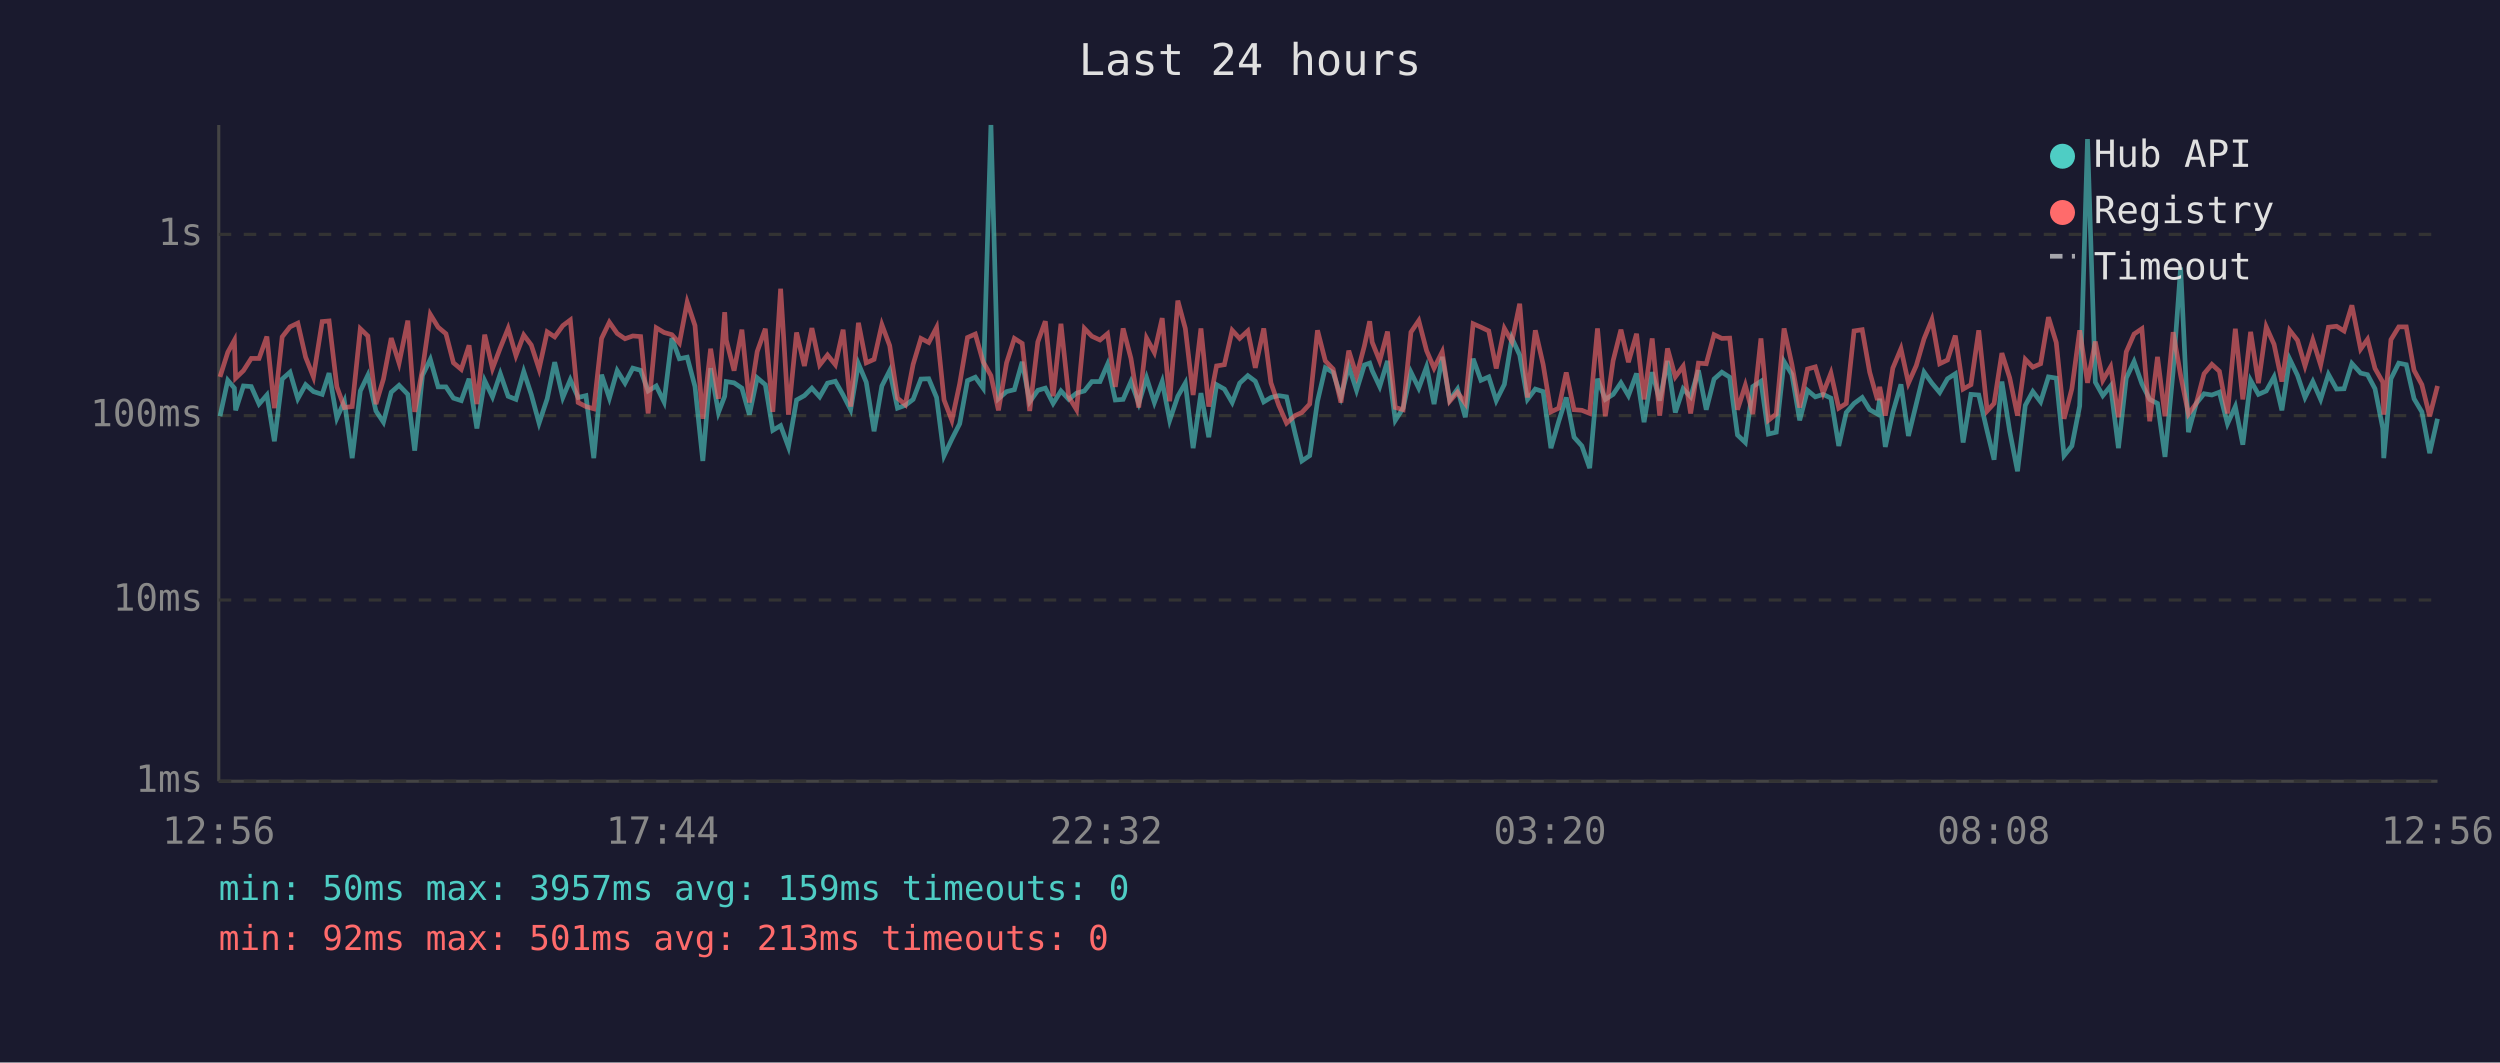
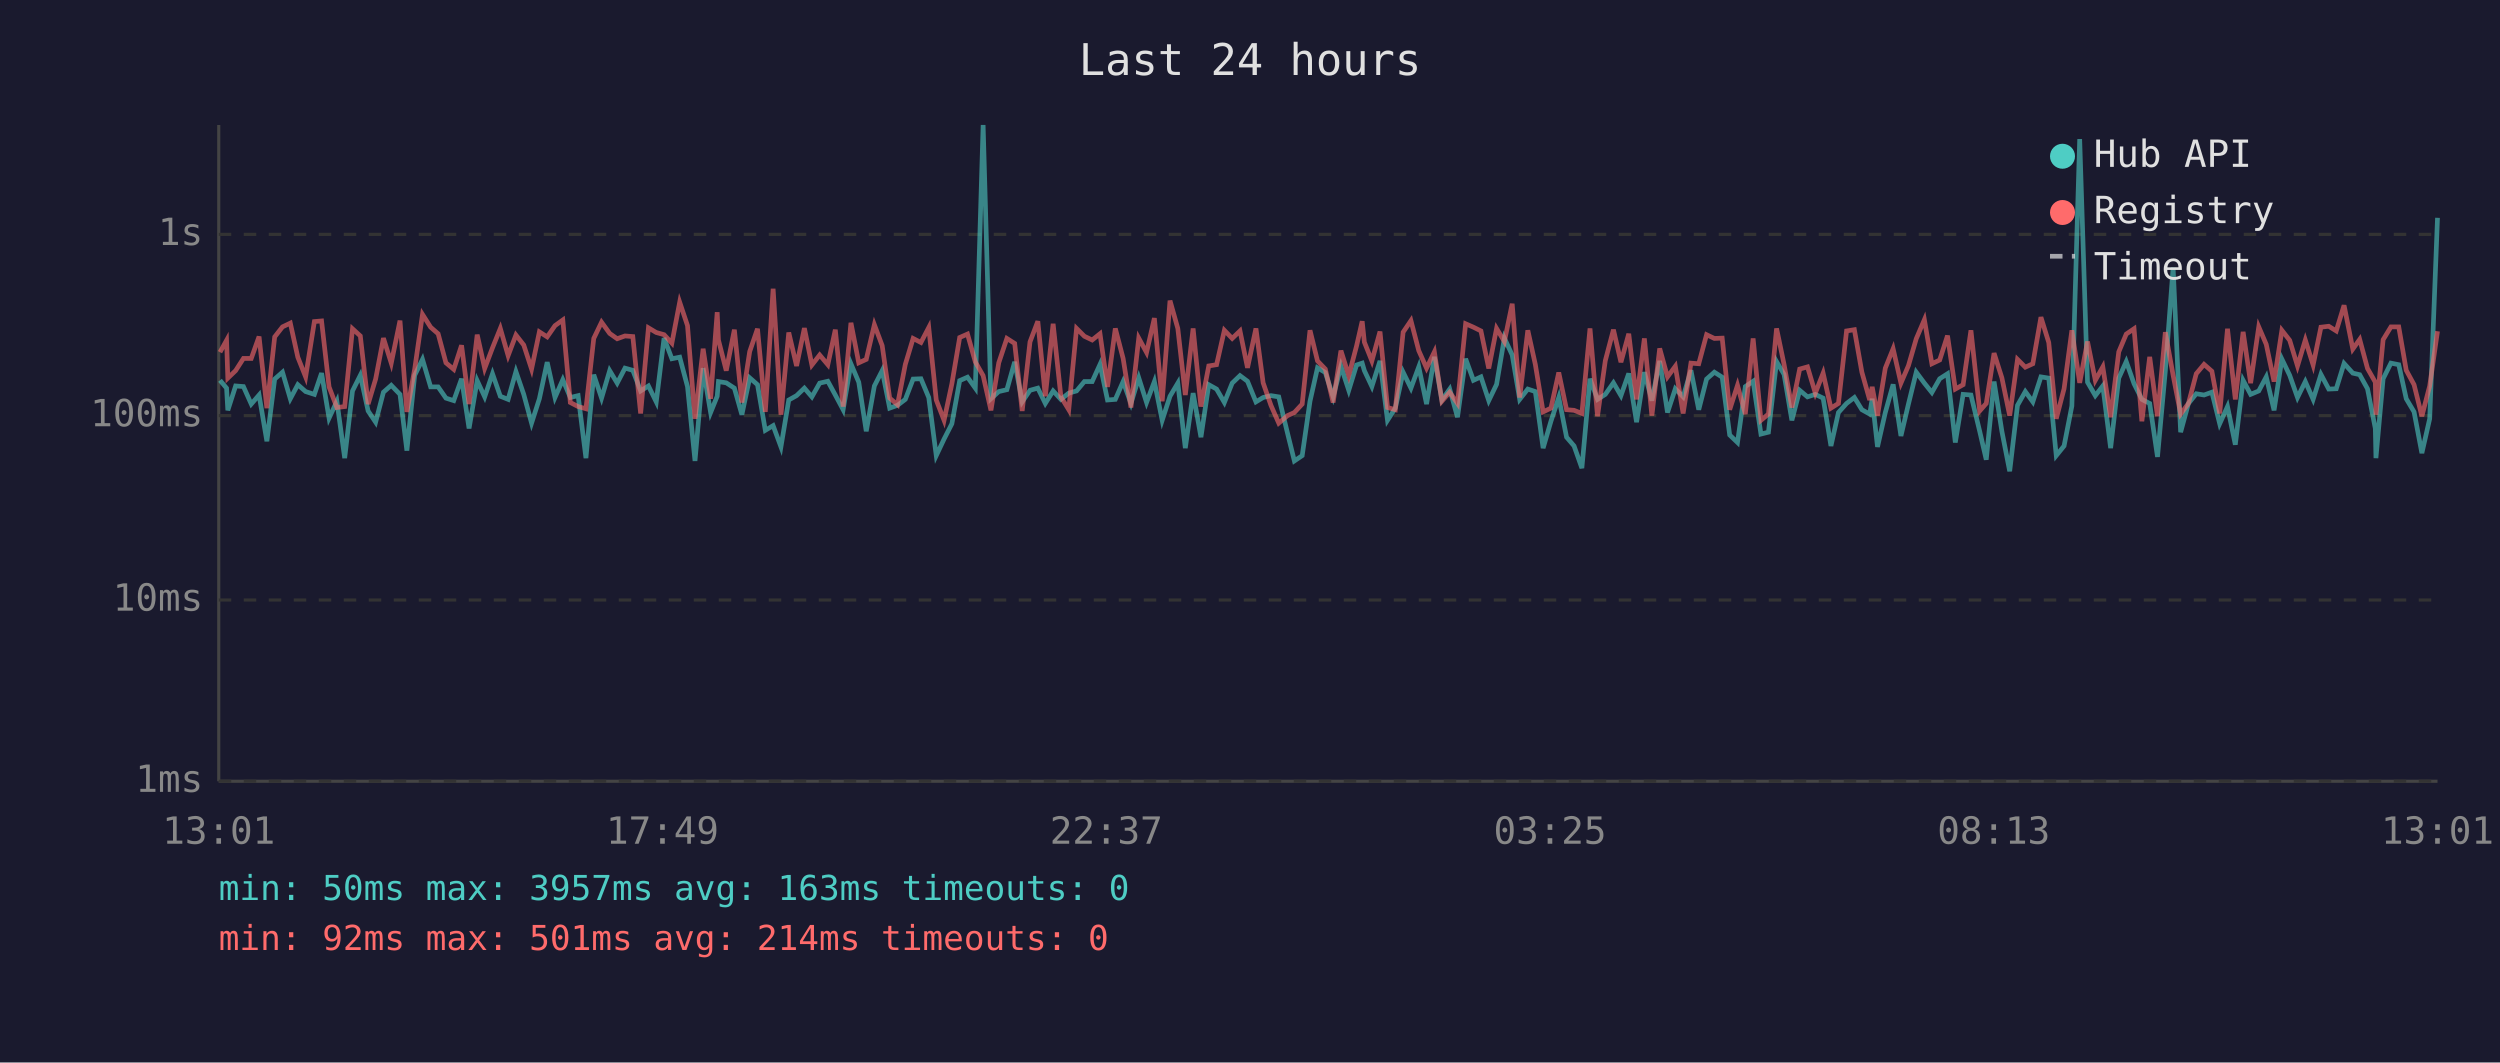
<svg xmlns="http://www.w3.org/2000/svg" viewBox="0 0 800 340" font-family="monospace" font-size="12">
  <rect width="800" height="340" fill="#1a1a2e" />
  <text x="400" y="24" fill="#e0e0e0" font-size="14" text-anchor="middle">Last 24 hours</text>
  <line x1="70" y1="40" x2="70" y2="250" stroke="#444" stroke-width="1" />
  <line x1="70" y1="250" x2="780" y2="250" stroke="#444" stroke-width="1" />
  <line x1="70" y1="250" x2="780" y2="250" stroke="#333" stroke-width="1" stroke-dasharray="4" />
  <text x="65" y="250" fill="#888" text-anchor="end" dominant-baseline="middle">1ms</text>
  <line x1="70" y1="192" x2="780" y2="192" stroke="#333" stroke-width="1" stroke-dasharray="4" />
  <text x="65" y="192" fill="#888" text-anchor="end" dominant-baseline="middle">10ms</text>
  <line x1="70" y1="133" x2="780" y2="133" stroke="#333" stroke-width="1" stroke-dasharray="4" />
  <text x="65" y="133" fill="#888" text-anchor="end" dominant-baseline="middle">100ms</text>
  <line x1="70" y1="75" x2="780" y2="75" stroke="#333" stroke-width="1" stroke-dasharray="4" />
  <text x="65" y="75" fill="#888" text-anchor="end" dominant-baseline="middle">1s</text>
-   <text x="70" y="270" fill="#888" text-anchor="middle">12:56</text>
-   <text x="212" y="270" fill="#888" text-anchor="middle">17:44</text>
-   <text x="354" y="270" fill="#888" text-anchor="middle">22:32</text>
-   <text x="496" y="270" fill="#888" text-anchor="middle">03:20</text>
-   <text x="638" y="270" fill="#888" text-anchor="middle">08:08</text>
-   <text x="780" y="270" fill="#888" text-anchor="middle">12:56</text>
-   <polyline points="70.4,133.2 72.9,121.7 75.0,124.2 75.4,131.3 77.9,123.5 80.4,123.7 82.9,129.3 85.4,126.4 87.8,141.2 90.3,121.3 92.8,119.1 95.3,127.6 97.8,123.1 100.3,125.3 103.1,126.2 105.3,119.4 107.8,133.8 110.2,128.4 112.7,146.6 115.3,125.1 117.7,120.1 120.3,131.5 122.7,135.1 125.2,125.5 127.7,123.3 130.5,126.2 132.7,144.2 135.2,120.1 137.7,115.0 140.2,123.8 142.7,123.8 145.1,127.4 147.6,128.2 150.1,121.2 152.6,137.1 155.1,121.8 157.6,127.0 160.1,119.6 162.6,126.8 165.1,127.8 167.6,118.9 170.0,126.2 172.5,135.4 175.1,127.6 177.5,115.9 180.1,127.2 182.5,121.5 185.0,127.2 187.5,126.6 190.0,146.6 192.5,119.9 195.0,127.4 197.5,118.6 200.0,122.6 202.5,117.8 205.0,118.5 207.4,125.1 210.0,123.5 212.5,128.6 215.0,108.2 217.4,114.8 219.9,114.3 222.4,123.7 224.9,147.5 227.4,117.8 229.9,132.0 231.9,126.8 232.4,122.1 234.9,122.5 237.4,124.2 239.8,132.7 242.3,120.9 244.9,123.1 247.3,137.7 249.8,136.2 252.3,143.0 254.9,128.0 257.4,126.6 259.8,124.2 262.3,127.0 264.8,122.6 267.3,122.0 269.8,126.4 272.2,131.1 274.7,116.4 277.2,122.3 279.7,138.0 282.2,123.5 284.7,118.6 287.2,130.6 289.7,129.7 292.2,127.8 294.7,121.3 297.2,121.2 299.7,127.2 302.1,145.8 304.6,140.5 307.1,135.6 309.6,121.8 312.1,120.7 314.6,124.2 317.1,40.0 319.5,127.6 322.1,125.3 324.6,124.7 327.1,115.8 329.5,128.6 332.1,124.9 334.5,124.2 337.0,129.1 339.5,125.1 342.0,127.8 344.5,125.8 347.0,125.1 349.4,122.1 352.0,122.1 354.4,116.6 356.9,128.0 359.4,127.8 361.9,122.1 364.4,129.1 366.9,120.9 369.4,128.8 371.9,122.1 374.3,134.5 376.9,126.8 379.3,122.6 381.8,143.4 384.3,125.8 386.8,139.9 389.3,123.1 391.8,124.5 394.3,128.8 396.7,122.6 399.3,120.2 401.7,122.0 404.4,128.6 406.7,127.2 409.2,126.6 411.7,127.0 414.4,138.6 416.6,147.5 419.1,145.8 421.6,128.4 424.1,117.7 426.6,119.2 429.1,127.0 431.6,117.2 434.1,124.9 436.6,116.8 438.3,116.2 439.1,118.6 441.5,123.7 444.0,115.5 446.5,134.5 449.0,130.6 451.5,119.1 454.0,124.2 456.5,117.4 458.9,129.3 461.5,114.2 463.9,128.0 466.4,124.5 468.9,133.5 471.4,114.8 473.9,121.7 476.4,120.6 478.8,128.2 481.4,123.0 483.8,108.2 486.3,113.6 488.8,127.8 491.3,124.5 493.8,125.3 496.3,143.4 498.8,134.8 501.2,127.2 503.7,139.9 506.2,142.7 508.7,149.8 511.2,121.2 513.7,127.8 516.2,126.2 518.7,122.5 521.1,126.6 523.7,119.5 526.1,135.1 528.7,119.1 531.1,128.2 533.6,115.5 536.1,132.0 538.6,124.4 541.0,127.0 543.5,118.5 546.0,131.1 548.5,121.3 551.0,119.1 553.5,120.7 556.0,139.2 558.5,141.6 560.9,123.7 563.5,122.0 565.9,138.9 568.4,138.3 570.9,115.7 573.4,119.8 575.9,134.5 578.4,124.9 580.9,127.0 583.4,126.2 585.9,127.4 588.4,142.7 590.8,132.0 593.3,129.1 595.9,127.2 598.3,131.1 600.8,132.5 601.5,127.6 603.3,143.0 605.7,132.0 608.3,123.0 610.7,139.5 613.2,129.3 615.7,119.1 618.2,122.6 620.7,125.6 623.2,121.2 625.7,119.6 628.2,141.6 630.7,126.2 633.2,126.4 635.9,138.0 638.1,147.1 640.6,122.1 643.1,138.0 645.6,150.8 648.1,129.7 650.5,125.3 653.0,128.6 655.5,120.6 658.0,121.0 660.5,145.8 663.0,142.7 665.5,129.9 668.0,44.5 670.5,122.3 672.9,126.6 675.4,123.5 677.9,143.4 680.4,121.0 682.9,115.7 685.4,122.8 687.9,127.8 690.4,129.1 692.8,146.2 695.4,118.8 697.8,85.6 700.3,138.3 702.8,129.1 705.3,126.0 707.8,126.4 710.2,125.5 712.8,135.6 715.3,130.1 717.7,142.3 720.2,121.7 722.7,126.2 725.2,125.1 727.7,120.6 730.2,131.3 732.7,114.9 735.2,120.1 737.6,127.2 740.1,122.1 742.6,127.8 745.1,119.8 747.7,124.5 750.1,124.4 752.6,116.3 755.4,119.4 757.6,119.9 760.0,124.4 762.5,137.1 762.8,146.6 765.1,121.2 767.6,116.2 770.0,116.7 772.5,127.6 775.0,131.8 777.5,145.0 780.0,134.0" fill="none" stroke="#4ecdc4" stroke-width="1.5" opacity="0.6" />
-   <polyline points="70.4,120.6 72.9,112.7 75.0,108.9 75.4,121.0 77.9,118.6 80.4,114.7 82.9,114.7 85.4,107.7 87.8,130.6 90.3,107.8 92.8,104.6 95.3,103.4 97.8,114.3 100.3,120.6 103.1,102.9 105.3,102.7 107.8,123.8 110.2,130.4 112.7,130.1 115.3,105.2 117.7,107.5 120.3,129.3 122.7,121.3 125.2,108.2 127.7,116.2 130.5,102.6 132.7,131.8 135.2,118.1 137.7,100.6 140.2,104.7 142.7,106.8 145.1,116.1 147.6,118.2 150.1,110.5 152.6,129.3 155.1,107.1 157.6,117.9 160.1,111.3 162.6,105.1 165.1,113.8 167.6,107.2 170.0,110.4 172.5,118.1 175.1,106.2 177.5,107.8 180.1,104.2 182.5,102.4 185.0,128.8 187.5,130.1 190.0,130.8 192.5,108.3 195.0,103.1 197.5,106.7 200.0,108.4 202.5,107.5 205.0,107.7 207.4,132.3 210.0,104.9 212.5,106.4 215.0,107.1 217.4,109.8 219.9,96.7 222.4,104.2 224.9,134.0 227.4,111.6 229.9,127.6 231.9,99.9 232.4,108.8 234.9,118.6 237.4,105.5 239.8,128.8 242.3,112.5 244.9,105.2 247.3,131.8 249.8,92.4 252.3,132.7 254.9,106.4 257.4,117.1 259.8,105.0 262.3,116.8 264.8,113.6 267.3,116.7 269.8,105.5 272.2,130.1 274.7,103.3 277.2,116.1 279.7,115.0 282.2,103.9 284.7,110.6 287.2,127.4 289.7,129.5 292.2,116.6 294.7,108.3 297.2,109.6 299.7,104.8 302.1,128.0 304.6,134.5 307.1,122.8 309.6,108.0 312.1,106.9 314.6,115.8 317.1,120.2 319.5,131.3 322.1,116.1 324.6,108.3 327.1,109.9 329.5,131.5 332.1,109.4 334.5,102.8 337.0,126.8 339.5,103.6 342.0,127.0 344.5,131.1 347.0,105.1 349.4,107.6 352.0,108.8 354.4,106.8 356.9,123.8 359.4,105.1 361.9,114.7 364.4,130.4 366.9,108.2 369.4,112.8 371.9,101.8 374.3,128.4 376.9,96.2 379.3,105.1 381.8,126.4 384.3,105.1 386.8,130.1 389.3,117.1 391.8,116.7 394.3,105.7 396.7,108.3 399.3,105.9 401.7,117.7 404.4,105.1 406.7,122.5 409.2,129.7 411.7,135.4 414.4,133.0 416.6,132.0 419.1,129.3 421.6,105.7 424.1,115.5 426.6,118.1 429.1,128.8 431.6,112.2 434.1,120.2 436.6,110.7 438.3,102.8 439.1,109.5 441.5,115.5 444.0,106.1 446.5,130.4 449.0,131.1 451.5,106.3 454.0,102.6 456.5,112.2 458.9,117.8 461.5,112.6 463.9,128.4 466.4,125.5 468.9,129.1 471.4,103.6 473.9,104.7 476.4,105.9 478.8,117.9 481.4,105.1 483.8,109.3 486.3,97.2 488.8,127.2 491.3,105.7 493.8,116.6 496.3,131.8 498.8,130.6 501.2,119.2 503.7,131.1 506.2,131.3 508.7,132.3 511.2,105.1 513.7,133.2 516.2,115.4 518.7,105.5 521.1,115.9 523.7,106.8 526.1,127.8 528.7,108.3 531.1,133.0 533.6,111.5 536.1,120.6 538.6,117.2 541.0,132.3 543.5,116.2 546.0,116.4 548.5,107.1 551.0,108.3 553.5,108.2 556.0,131.1 558.5,123.3 560.9,132.5 563.5,108.3 565.9,134.5 568.4,132.5 570.9,105.1 573.4,116.6 575.9,130.4 578.4,118.1 580.9,117.4 583.4,125.8 585.9,119.4 588.4,130.6 590.8,129.1 593.3,105.9 595.9,105.5 598.3,119.1 600.8,128.0 601.5,123.8 603.3,133.0 605.7,117.8 608.3,111.6 610.7,122.6 613.2,117.0 615.7,108.4 618.2,102.3 620.7,116.4 623.2,115.2 625.7,107.4 628.2,124.5 630.7,123.1 633.2,105.7 635.9,131.5 638.1,129.1 640.6,113.0 643.1,120.9 645.6,133.0 648.1,115.0 650.5,117.5 653.0,116.4 655.5,101.5 658.0,109.6 660.5,134.0 663.0,124.4 665.5,105.7 668.0,122.5 670.5,109.3 672.9,121.7 675.4,117.4 677.9,133.5 680.4,112.6 682.9,106.9 685.4,105.2 687.9,134.8 690.4,114.2 692.8,133.2 695.4,106.3 697.8,120.1 700.3,132.5 702.8,129.1 705.3,119.6 707.8,116.6 710.2,118.8 712.8,132.3 715.3,105.2 717.7,127.8 720.2,106.2 722.7,122.6 725.2,104.6 727.7,110.2 730.2,122.1 732.7,105.7 735.2,108.9 737.6,117.1 740.1,108.8 742.6,116.8 745.1,104.7 747.7,104.4 750.1,105.9 752.6,97.7 755.4,111.7 757.6,108.6 760.0,117.9 762.5,122.3 762.8,132.7 765.1,108.7 767.6,104.6 770.0,104.6 772.5,118.5 775.0,123.1 777.5,133.2 780.0,123.5" fill="none" stroke="#ff6b6b" stroke-width="1.5" opacity="0.6" />
+   <text x="70" y="270" fill="#888" text-anchor="middle">13:01</text>
+   <text x="212" y="270" fill="#888" text-anchor="middle">17:49</text>
+   <text x="354" y="270" fill="#888" text-anchor="middle">22:37</text>
+   <text x="496" y="270" fill="#888" text-anchor="middle">03:25</text>
+   <text x="638" y="270" fill="#888" text-anchor="middle">08:13</text>
+   <text x="780" y="270" fill="#888" text-anchor="middle">13:01</text>
+   <polyline points="70.4,121.7 72.5,124.2 72.9,131.3 75.4,123.5 77.9,123.7 80.4,129.3 82.9,126.4 85.4,141.2 87.9,121.3 90.4,119.1 92.9,127.6 95.3,123.1 97.8,125.3 100.6,126.2 102.9,119.4 105.3,133.8 107.8,128.4 110.3,146.6 112.8,125.1 115.3,120.1 117.8,131.5 120.2,135.1 122.7,125.5 125.2,123.3 128.0,126.2 130.2,144.2 132.7,120.1 135.2,115.0 137.8,123.8 140.2,123.8 142.7,127.4 145.2,128.2 147.7,121.2 150.1,137.1 152.7,121.8 155.1,127.0 157.6,119.6 160.1,126.8 162.6,127.8 165.1,118.9 167.6,126.2 170.1,135.4 172.6,127.6 175.1,115.9 177.6,127.2 180.1,121.5 182.5,127.2 185.0,126.6 187.5,146.6 190.0,119.9 192.5,127.4 195.1,118.6 197.5,122.6 200.0,117.8 202.5,118.5 205.0,125.1 207.5,123.5 210.0,128.6 212.5,108.2 215.0,114.8 217.5,114.3 220.0,123.7 222.4,147.5 225.0,117.8 227.4,132.0 229.5,126.8 229.9,122.1 232.4,122.5 235.0,124.2 237.4,132.7 239.9,120.9 242.4,123.1 244.9,137.7 247.4,136.2 249.9,143.0 252.4,128.0 254.9,126.6 257.4,124.2 259.8,127.0 262.3,122.6 264.9,122.0 267.3,126.4 269.8,131.1 272.3,116.4 274.8,122.3 277.2,138.0 279.8,123.5 282.3,118.6 284.7,130.6 287.2,129.7 289.7,127.8 292.2,121.3 294.7,121.2 297.2,127.2 299.6,145.8 302.1,140.5 304.6,135.6 307.1,121.8 309.6,120.7 312.1,124.2 314.6,40.0 317.1,127.6 319.6,125.3 322.2,124.7 324.7,115.8 327.1,128.6 329.6,124.9 332.1,124.2 334.5,129.1 337.0,125.1 339.5,127.8 342.0,125.8 344.5,125.1 347.0,122.1 349.5,122.1 352.0,116.6 354.4,128.0 356.9,127.8 359.4,122.1 361.9,129.1 364.4,120.9 366.9,128.8 369.4,122.1 371.9,134.5 374.4,126.8 376.9,122.6 379.3,143.4 381.8,125.8 384.3,139.9 386.8,123.1 389.3,124.5 391.8,128.8 394.3,122.6 396.8,120.2 399.2,122.0 401.9,128.6 404.2,127.2 406.7,126.6 409.2,127.0 412.0,138.6 414.2,147.5 416.7,145.8 419.2,128.4 421.6,117.7 424.1,119.2 426.6,127.0 429.1,117.2 431.6,124.9 434.1,116.8 435.9,116.2 436.6,118.6 439.0,123.7 441.6,115.5 444.0,134.5 446.5,130.6 449.0,119.1 451.5,124.2 454.0,117.4 456.5,129.3 459.0,114.2 461.4,128.0 463.9,124.5 466.4,133.5 469.0,114.8 471.5,121.7 473.9,120.6 476.4,128.2 478.9,123.0 481.4,108.2 483.9,113.6 486.3,127.8 488.9,124.5 491.3,125.3 493.8,143.4 496.3,134.8 498.8,127.2 501.3,139.9 503.7,142.7 506.2,149.8 508.8,121.2 511.2,127.8 513.7,126.2 516.3,122.5 518.7,126.6 521.2,119.5 523.7,135.1 526.2,119.1 528.6,128.2 531.1,115.5 533.6,132.0 536.1,124.4 538.6,127.0 541.1,118.5 543.6,131.1 546.1,121.3 548.6,119.1 551.1,120.7 553.5,139.2 556.0,141.6 558.5,123.7 561.0,122.0 563.5,138.9 565.9,138.3 568.5,115.7 570.9,119.8 573.4,134.5 575.9,124.9 578.4,127.0 580.9,126.2 583.4,127.4 585.9,142.7 588.3,132.0 590.9,129.1 593.4,127.2 595.8,131.1 598.3,132.5 599.1,127.6 600.8,143.0 603.3,132.0 605.8,123.0 608.3,139.5 610.7,129.3 613.2,119.1 615.8,122.6 618.2,125.6 620.7,121.2 623.2,119.6 625.7,141.6 628.2,126.2 630.7,126.4 633.5,138.0 635.6,147.1 638.1,122.1 640.6,138.0 643.1,150.8 645.6,129.7 648.1,125.3 650.5,128.6 653.1,120.6 655.6,121.0 658.0,145.8 660.5,142.7 663.0,129.9 665.5,44.5 668.0,122.3 670.5,126.6 672.9,123.5 675.4,143.4 678.0,121.0 680.4,115.7 682.9,122.8 685.4,127.8 687.9,129.1 690.4,146.2 692.9,118.8 695.4,85.6 697.8,138.3 700.3,129.1 702.8,126.0 705.3,126.4 707.8,125.5 710.3,135.6 712.8,130.1 715.3,142.3 717.8,121.7 720.2,126.2 722.8,125.1 725.2,120.6 727.7,131.3 730.2,114.9 732.7,120.1 735.2,127.2 737.7,122.1 740.2,127.8 742.7,119.8 745.2,124.5 747.6,124.4 750.1,116.3 752.9,119.4 755.1,119.9 757.6,124.4 760.1,137.1 760.3,146.6 762.6,121.2 765.1,116.2 767.6,116.7 770.0,127.6 772.5,131.8 775.0,145.0 777.5,134.0 780.0,69.7" fill="none" stroke="#4ecdc4" stroke-width="1.5" opacity="0.6" />
+   <polyline points="70.4,112.7 72.5,108.9 72.9,121.0 75.4,118.6 77.9,114.7 80.4,114.7 82.9,107.7 85.4,130.6 87.9,107.8 90.4,104.6 92.9,103.4 95.3,114.3 97.8,120.6 100.6,102.9 102.9,102.7 105.3,123.8 107.8,130.4 110.3,130.1 112.8,105.2 115.3,107.5 117.8,129.3 120.2,121.3 122.7,108.2 125.2,116.2 128.0,102.6 130.2,131.8 132.7,118.1 135.2,100.6 137.8,104.7 140.2,106.8 142.7,116.1 145.2,118.2 147.7,110.5 150.1,129.3 152.7,107.1 155.1,117.9 157.6,111.3 160.1,105.1 162.6,113.8 165.1,107.2 167.6,110.4 170.1,118.1 172.6,106.2 175.1,107.8 177.6,104.2 180.1,102.4 182.5,128.8 185.0,130.1 187.5,130.8 190.0,108.3 192.5,103.1 195.1,106.7 197.5,108.4 200.0,107.5 202.5,107.7 205.0,132.3 207.5,104.9 210.0,106.4 212.5,107.1 215.0,109.8 217.5,96.7 220.0,104.2 222.4,134.0 225.0,111.6 227.4,127.6 229.5,99.9 229.9,108.8 232.4,118.6 235.0,105.5 237.4,128.8 239.9,112.5 242.4,105.2 244.9,131.8 247.4,92.4 249.9,132.7 252.4,106.4 254.9,117.1 257.4,105.0 259.8,116.8 262.3,113.6 264.9,116.7 267.3,105.5 269.8,130.1 272.3,103.3 274.8,116.1 277.2,115.0 279.8,103.9 282.3,110.6 284.7,127.4 287.2,129.5 289.7,116.6 292.2,108.3 294.7,109.6 297.2,104.8 299.6,128.0 302.1,134.5 304.6,122.8 307.1,108.0 309.6,106.9 312.1,115.8 314.6,120.2 317.1,131.3 319.6,116.1 322.2,108.3 324.7,109.9 327.1,131.5 329.6,109.4 332.1,102.8 334.5,126.8 337.0,103.6 339.5,127.0 342.0,131.1 344.5,105.1 347.0,107.6 349.5,108.8 352.0,106.8 354.4,123.8 356.9,105.1 359.4,114.7 361.9,130.4 364.4,108.2 366.9,112.8 369.4,101.8 371.9,128.4 374.4,96.2 376.9,105.1 379.3,126.4 381.8,105.1 384.3,130.1 386.8,117.1 389.3,116.7 391.8,105.7 394.3,108.3 396.8,105.9 399.2,117.7 401.9,105.1 404.2,122.5 406.7,129.7 409.2,135.4 412.0,133.0 414.2,132.0 416.7,129.3 419.2,105.7 421.6,115.5 424.1,118.1 426.6,128.8 429.1,112.2 431.6,120.2 434.1,110.7 435.9,102.8 436.6,109.5 439.0,115.5 441.6,106.1 444.0,130.4 446.5,131.1 449.0,106.3 451.5,102.6 454.0,112.2 456.5,117.8 459.0,112.6 461.4,128.4 463.9,125.5 466.4,129.1 469.0,103.6 471.5,104.7 473.9,105.9 476.4,117.9 478.9,105.1 481.4,109.3 483.9,97.2 486.3,127.2 488.9,105.7 491.3,116.6 493.8,131.8 496.3,130.6 498.8,119.2 501.3,131.1 503.7,131.3 506.2,132.3 508.8,105.1 511.2,133.2 513.7,115.4 516.3,105.5 518.7,115.9 521.2,106.8 523.7,127.8 526.2,108.3 528.6,133.0 531.1,111.5 533.6,120.6 536.1,117.2 538.6,132.3 541.1,116.2 543.6,116.4 546.1,107.1 548.6,108.3 551.1,108.2 553.5,131.1 556.0,123.3 558.5,132.5 561.0,108.3 563.5,134.5 565.9,132.5 568.5,105.1 570.9,116.6 573.4,130.4 575.9,118.1 578.4,117.4 580.9,125.8 583.4,119.4 585.9,130.6 588.3,129.1 590.9,105.9 593.4,105.5 595.8,119.1 598.3,128.0 599.1,123.8 600.8,133.0 603.3,117.8 605.8,111.6 608.3,122.6 610.7,117.0 613.2,108.4 615.8,102.3 618.2,116.4 620.7,115.2 623.2,107.4 625.7,124.5 628.2,123.1 630.7,105.7 633.5,131.5 635.6,129.1 638.1,113.0 640.6,120.9 643.1,133.0 645.6,115.0 648.1,117.5 650.5,116.4 653.1,101.5 655.6,109.6 658.0,134.0 660.5,124.4 663.0,105.7 665.5,122.5 668.0,109.3 670.5,121.7 672.9,117.4 675.4,133.5 678.0,112.6 680.4,106.9 682.9,105.2 685.4,134.8 687.9,114.2 690.4,133.2 692.9,106.3 695.4,120.1 697.8,132.5 700.3,129.1 702.8,119.6 705.3,116.6 707.8,118.8 710.3,132.3 712.8,105.2 715.3,127.8 717.8,106.2 720.2,122.6 722.8,104.6 725.2,110.2 727.7,122.1 730.2,105.7 732.7,108.9 735.2,117.1 737.7,108.8 740.2,116.8 742.7,104.7 745.2,104.4 747.6,105.9 750.1,97.7 752.9,111.7 755.1,108.6 757.6,117.9 760.1,122.3 760.3,132.7 762.6,108.7 765.1,104.6 767.6,104.6 770.0,118.5 772.5,123.1 775.0,133.2 777.5,123.5 780.0,106.0" fill="none" stroke="#ff6b6b" stroke-width="1.5" opacity="0.6" />
  <circle cx="660" cy="50" r="4" fill="#4ecdc4" />
  <text x="670" y="50" fill="#e0e0e0" dominant-baseline="middle">Hub API</text>
  <circle cx="660" cy="68" r="4" fill="#ff6b6b" />
  <text x="670" y="68" fill="#e0e0e0" dominant-baseline="middle">Registry</text>
  <line x1="656" y1="82" x2="664" y2="82" stroke="#e0e0e0" stroke-width="1.5" stroke-dasharray="4,3" opacity="0.7" />
  <text x="670" y="86" fill="#e0e0e0" dominant-baseline="middle">Timeout</text>
-   <text x="70" y="288" fill="#4ecdc4" font-size="11">min: 50ms  max: 3957ms  avg: 159ms  timeouts: 0</text>
-   <text x="70" y="304" fill="#ff6b6b" font-size="11">min: 92ms  max: 501ms  avg: 213ms  timeouts: 0</text>
+   <text x="70" y="288" fill="#4ecdc4" font-size="11">min: 50ms  max: 3957ms  avg: 163ms  timeouts: 0</text>
+   <text x="70" y="304" fill="#ff6b6b" font-size="11">min: 92ms  max: 501ms  avg: 214ms  timeouts: 0</text>
</svg>
